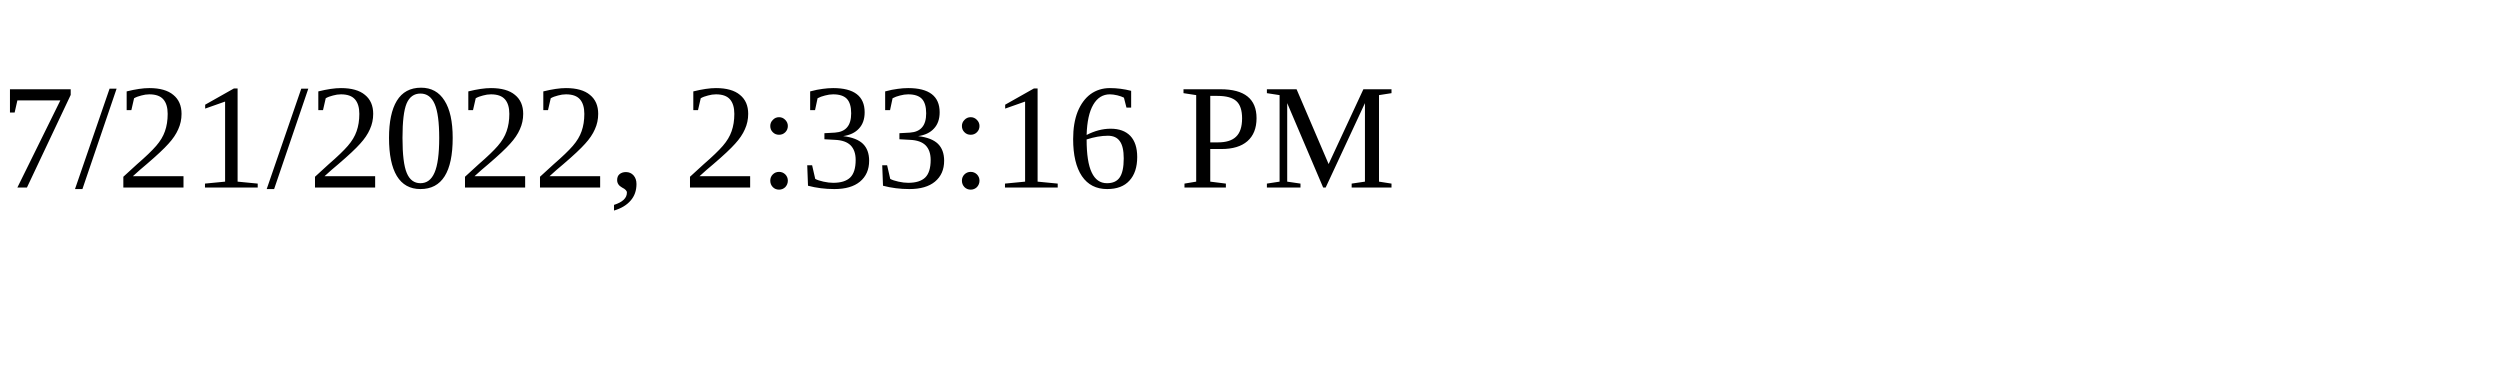
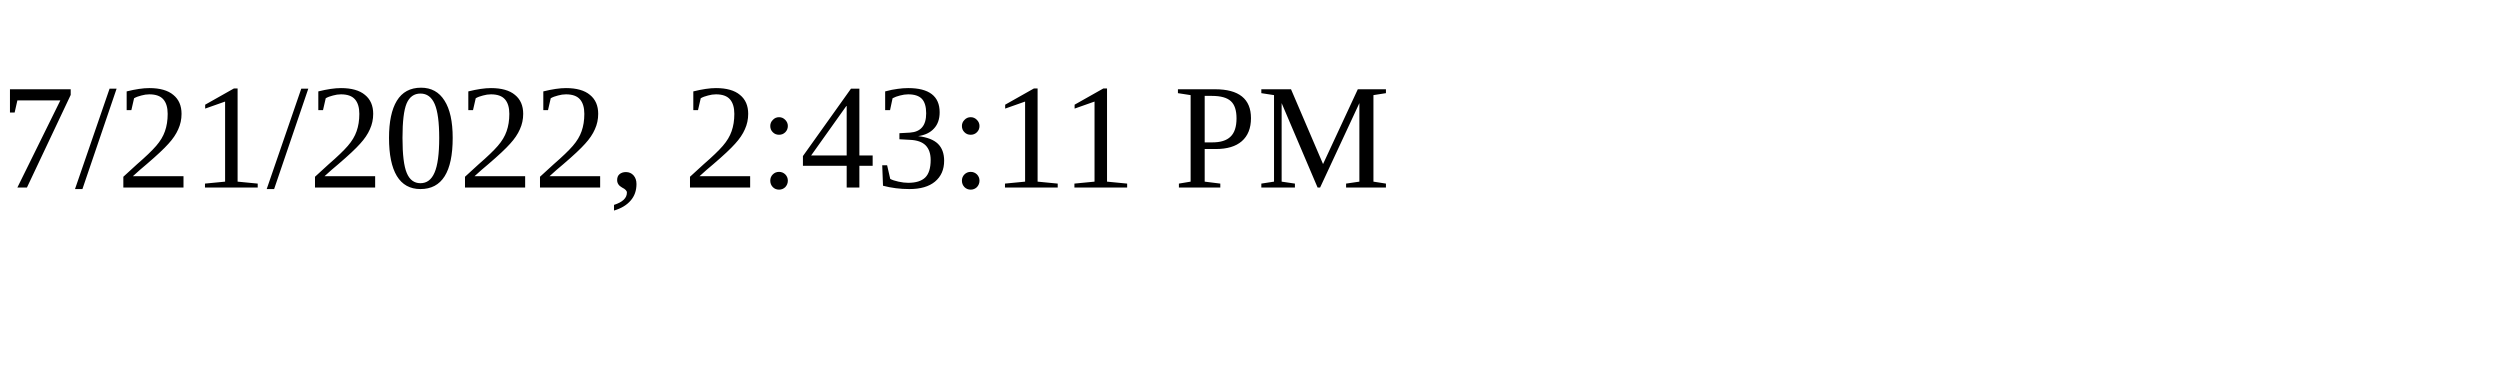
<svg xmlns="http://www.w3.org/2000/svg" height="30" width="200">
-   <text x="0" y="15">7/21/2022, 2:33:16 PM</text>
+   <text x="0" y="15">7/21/2022, 2:43:11 PM</text>
</svg>
